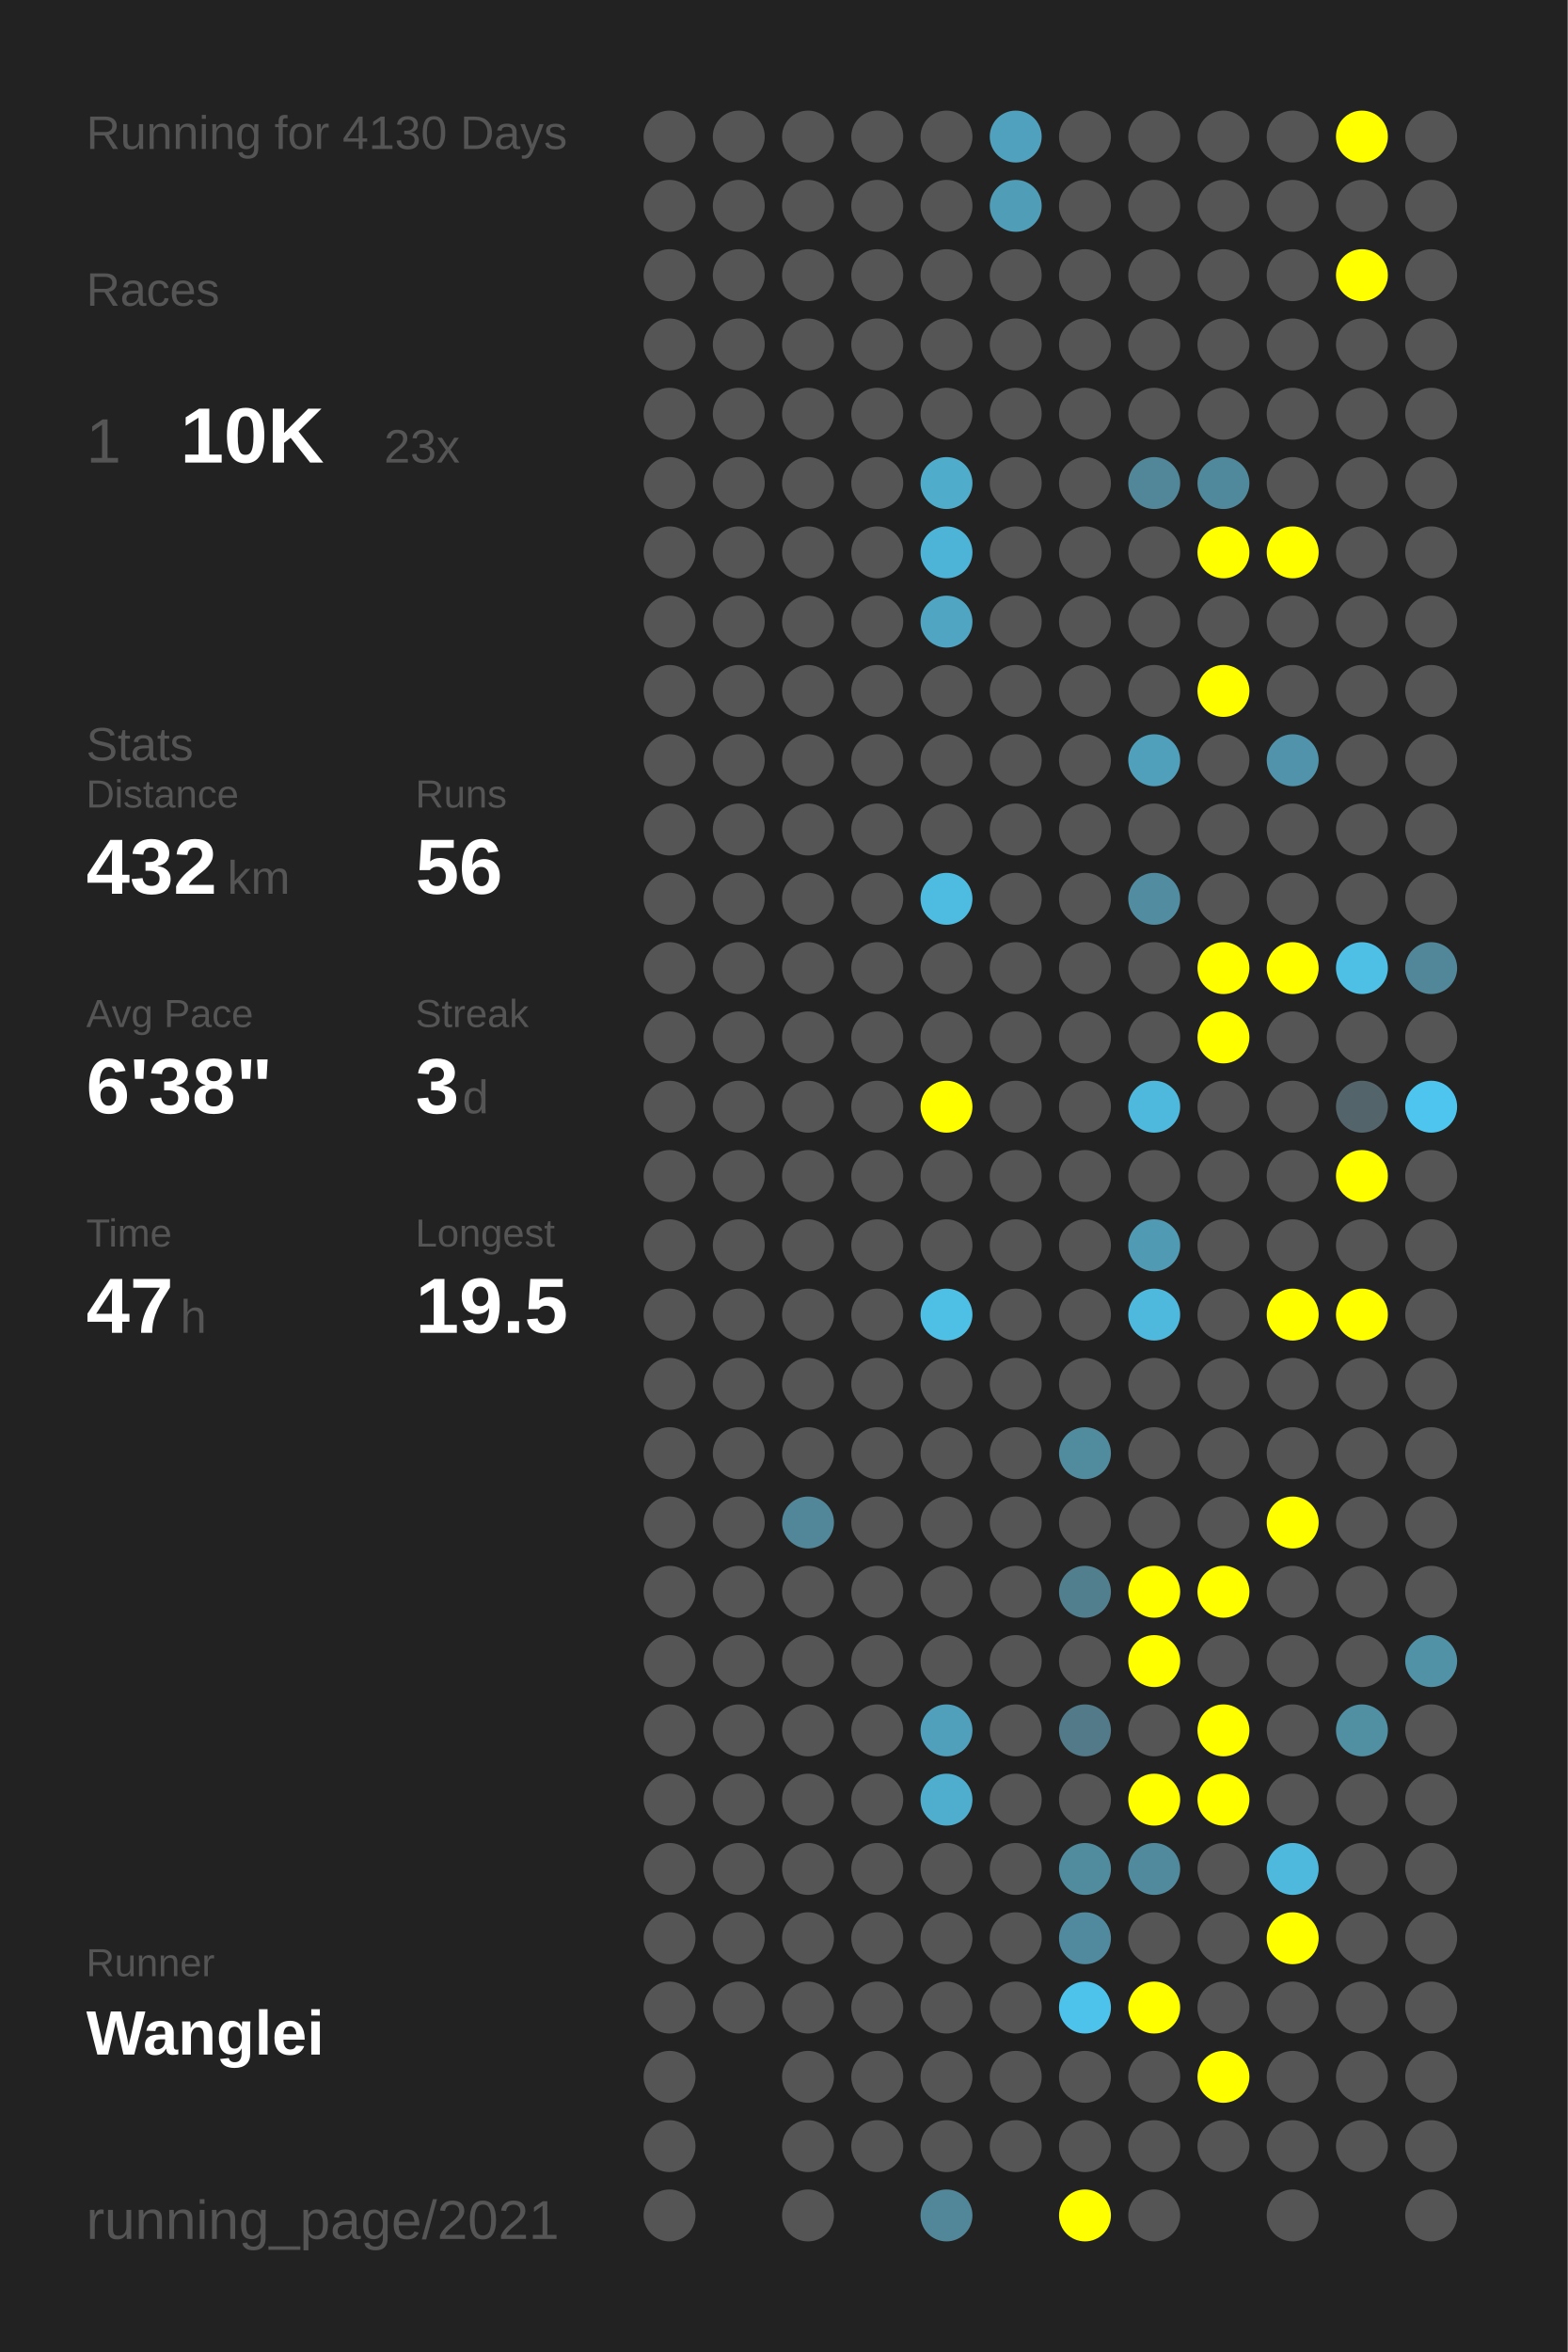
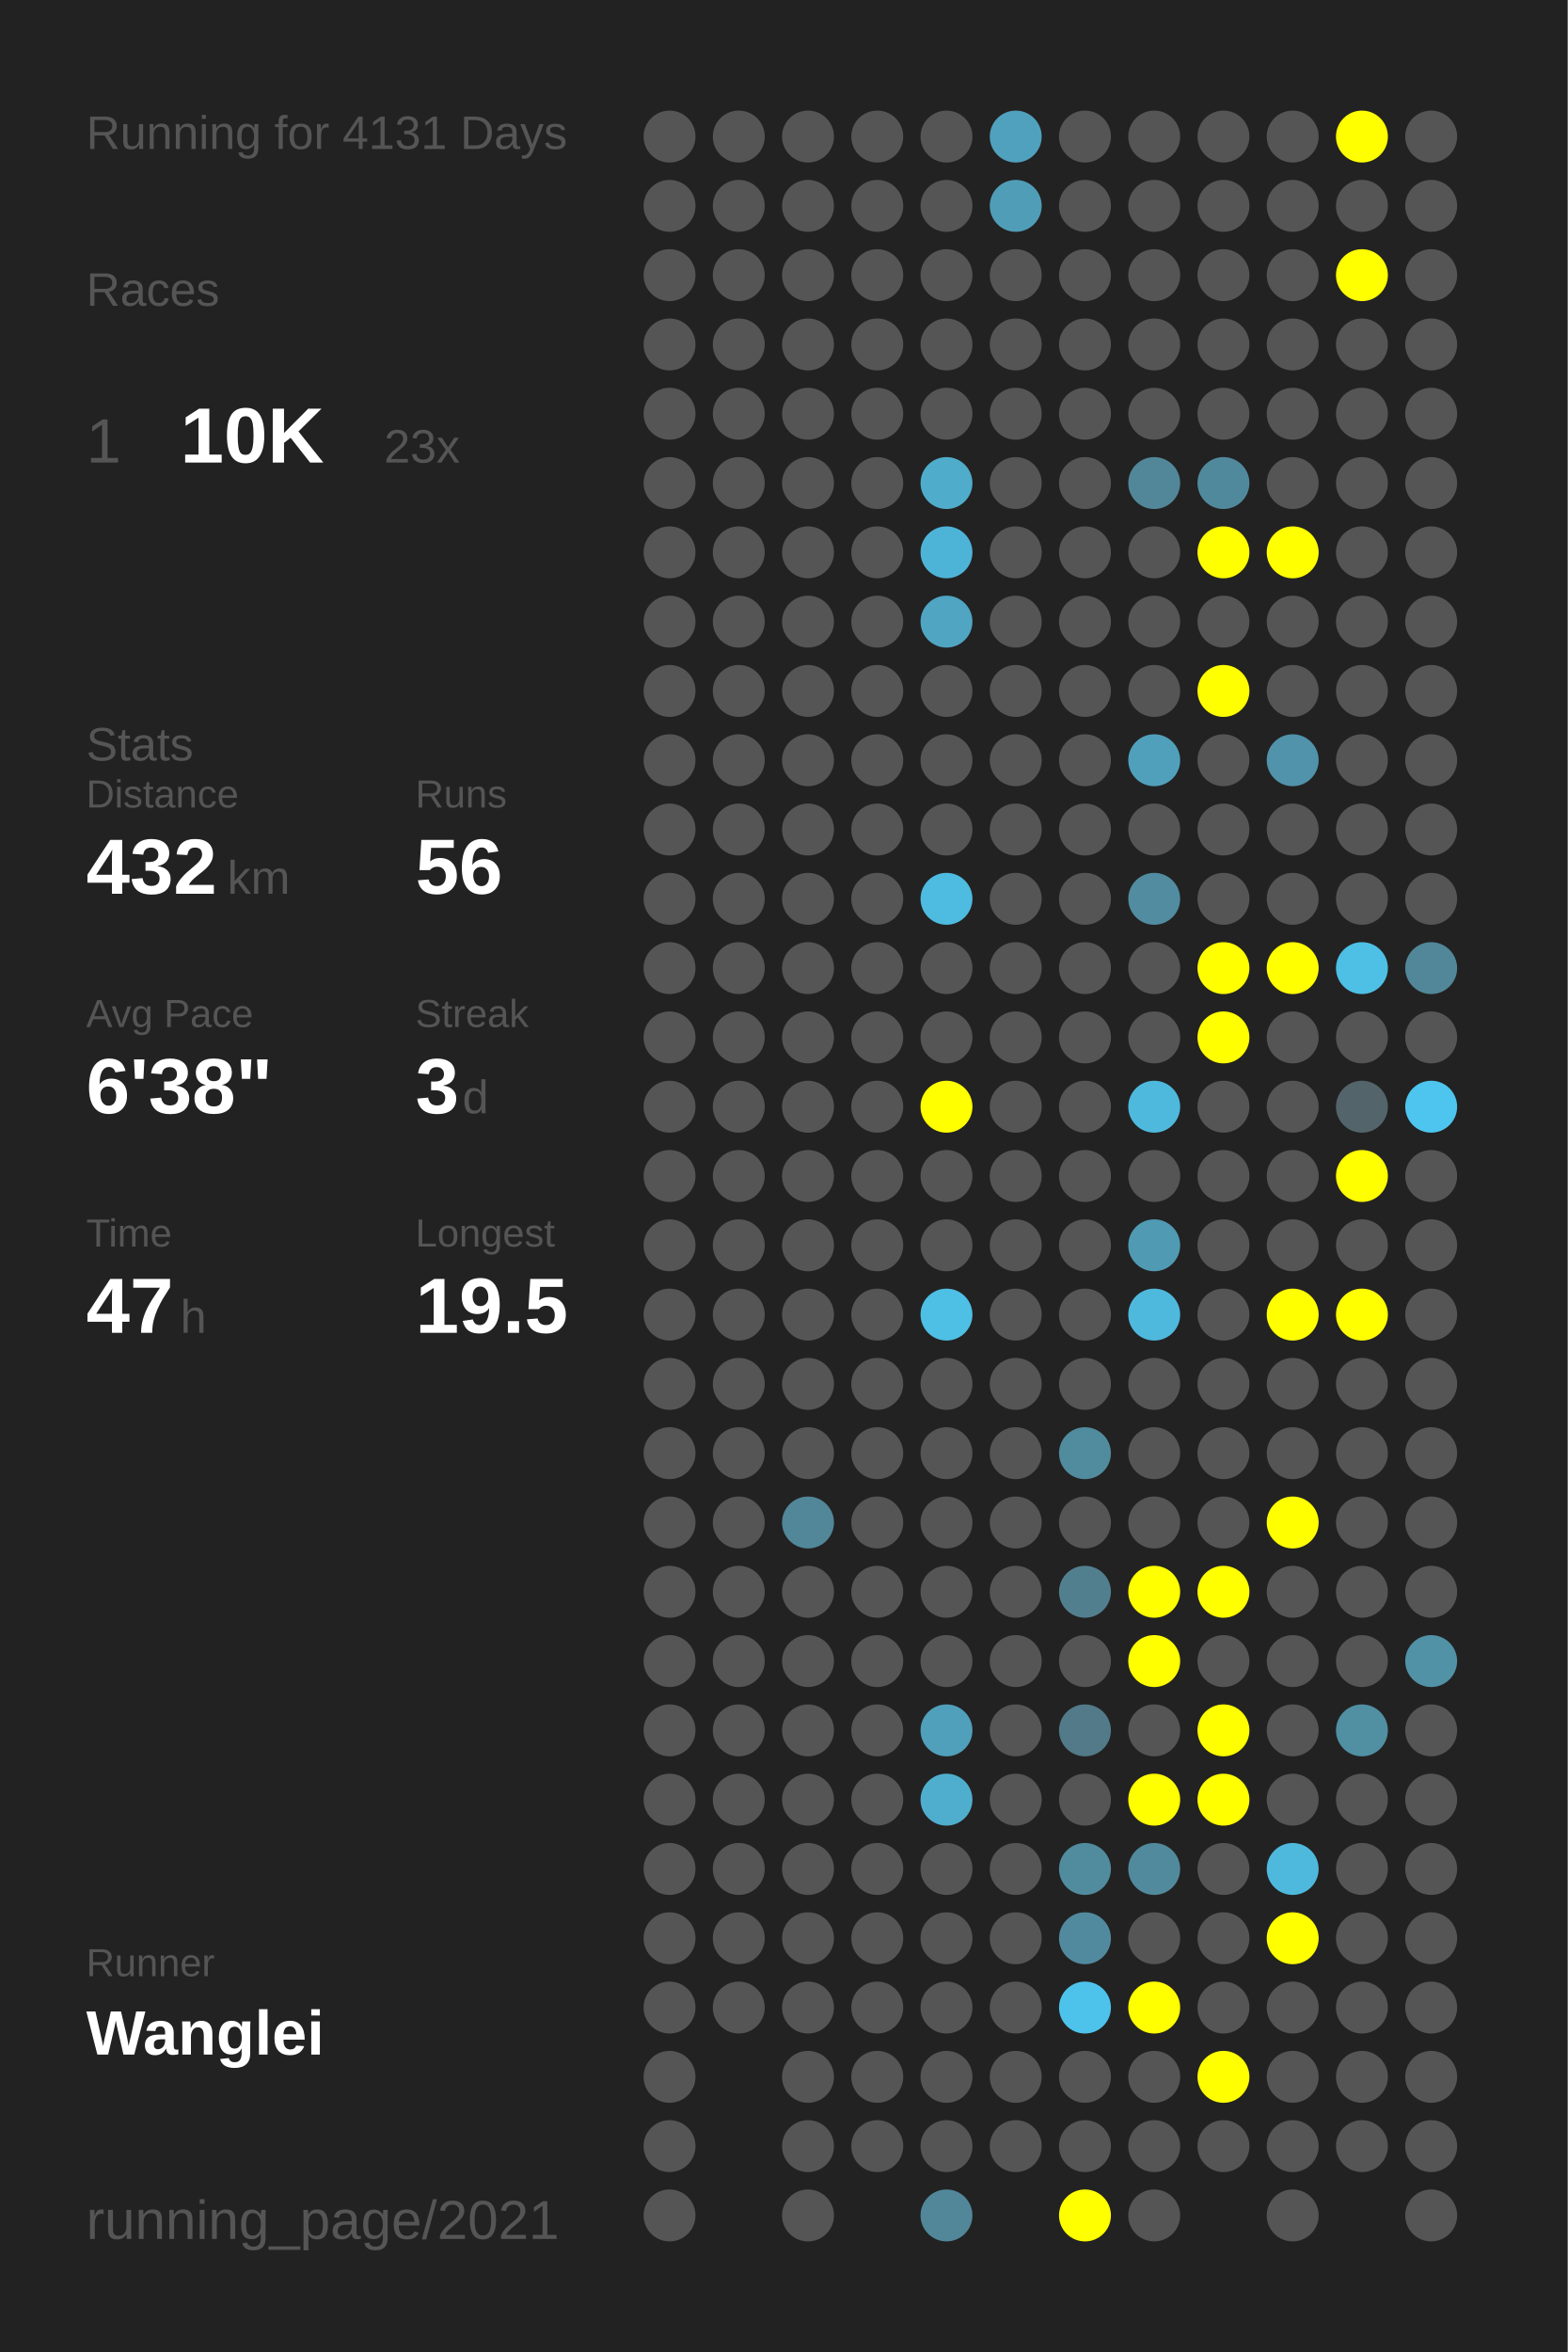
<svg xmlns="http://www.w3.org/2000/svg" baseProfile="full" height="300mm" version="1.1" viewBox="0,0,200,300" width="200mm">
  <defs />
  <rect fill="#222222" height="300" width="200" x="0" y="0" />
-   <text fill="#555555" style="font-size:6px; font-family:Arial;" x="11" y="19">Running for 4130 Days</text>
+   <text fill="#555555" style="font-size:6px; font-family:Arial;" x="11" y="19">Running for 4131 Days</text>
  <text fill="#555555" style="font-size:6px; font-family:Arial;" x="11" y="39">Races</text>
  <text fill="#555555" style="font-size:8px; font-family:Arial;" x="11" y="59">1</text>
  <text fill="#FFFFFF" style="font-size:10px; font-family:Arial; font-weight:bold;" x="23" y="59">10K</text>
  <text fill="#555555" style="font-size:6px; font-family:Arial;" x="49" y="59">23x</text>
  <text fill="#555555" style="font-size:6px; font-family:Arial;" x="11" y="97">Stats</text>
  <text fill="#555555" style="font-size:5px; font-family:Arial;" x="11" y="103">Distance</text>
  <text fill="#FFFFFF" style="font-size:10px; font-family:Arial; font-weight:bold;" x="11" y="114">432</text>
  <text fill="#555555" style="font-size:6px; font-family:Arial;" x="29" y="114">km</text>
  <text fill="#555555" style="font-size:5px; font-family:Arial;" x="53" y="103">Runs</text>
  <text fill="#FFFFFF" style="font-size:10px; font-family:Arial; font-weight:bold;" x="53" y="114">56</text>
  <text fill="#555555" style="font-size:5px; font-family:Arial;" x="11" y="131">Avg Pace</text>
  <text fill="#FFFFFF" style="font-size:10px; font-family:Arial; font-weight:bold;" x="11" y="142">6'38"</text>
  <text fill="#555555" style="font-size:5px; font-family:Arial;" x="53" y="131">Streak</text>
  <text fill="#FFFFFF" style="font-size:10px; font-family:Arial; font-weight:bold;" x="53" y="142">3</text>
  <text fill="#555555" style="font-size:6px; font-family:Arial;" x="59" y="142">d</text>
  <text fill="#555555" style="font-size:5px; font-family:Arial;" x="11" y="159">Time</text>
  <text fill="#FFFFFF" style="font-size:10px; font-family:Arial; font-weight:bold;" x="11" y="170">47</text>
  <text fill="#555555" style="font-size:6px; font-family:Arial;" x="23" y="170">h</text>
  <text fill="#555555" style="font-size:5px; font-family:Arial;" x="53" y="159">Longest</text>
  <text fill="#FFFFFF" style="font-size:10px; font-family:Arial; font-weight:bold;" x="53" y="170">19.5</text>
  <text fill="#555555" style="font-size:5px; font-family:Arial;" x="11" y="252.065">Runner</text>
  <text fill="#FFFFFF" style="font-size:8px; font-family:Arial; font-weight:bold;" x="11" y="262.065">Wanglei</text>
  <text fill="#555555" style="font-size:7px; font-family:Arial;" x="11" y="285.581">running_page/2021</text>
  <circle cx="85.417" cy="17.419" fill="#555555" r="3.312" />
  <circle cx="85.417" cy="26.258" fill="#555555" r="3.312" />
  <circle cx="85.417" cy="35.097" fill="#555555" r="3.312" />
  <circle cx="85.417" cy="43.935" fill="#555555" r="3.312" />
  <circle cx="85.417" cy="52.774" fill="#555555" r="3.312" />
  <circle cx="85.417" cy="61.613" fill="#555555" r="3.312" />
  <circle cx="85.417" cy="70.452" fill="#555555" r="3.312" />
  <circle cx="85.417" cy="79.29" fill="#555555" r="3.312" />
  <circle cx="85.417" cy="88.129" fill="#555555" r="3.312" />
  <circle cx="85.417" cy="96.968" fill="#555555" r="3.312" />
  <circle cx="85.417" cy="105.806" fill="#555555" r="3.312" />
  <circle cx="85.417" cy="114.645" fill="#555555" r="3.312" />
  <circle cx="85.417" cy="123.484" fill="#555555" r="3.312" />
  <circle cx="85.417" cy="132.323" fill="#555555" r="3.312" />
  <circle cx="85.417" cy="141.161" fill="#555555" r="3.312" />
  <circle cx="85.417" cy="150" fill="#555555" r="3.312" />
  <circle cx="85.417" cy="158.839" fill="#555555" r="3.312" />
  <circle cx="85.417" cy="167.677" fill="#555555" r="3.312" />
  <circle cx="85.417" cy="176.516" fill="#555555" r="3.312" />
  <circle cx="85.417" cy="185.355" fill="#555555" r="3.312" />
  <circle cx="85.417" cy="194.194" fill="#555555" r="3.312" />
  <circle cx="85.417" cy="203.032" fill="#555555" r="3.312" />
  <circle cx="85.417" cy="211.871" fill="#555555" r="3.312" />
  <circle cx="85.417" cy="220.71" fill="#555555" r="3.312" />
  <circle cx="85.417" cy="229.548" fill="#555555" r="3.312" />
  <circle cx="85.417" cy="238.387" fill="#555555" r="3.312" />
  <circle cx="85.417" cy="247.226" fill="#555555" r="3.312" />
  <circle cx="85.417" cy="256.065" fill="#555555" r="3.312" />
  <circle cx="85.417" cy="264.903" fill="#555555" r="3.312" />
  <circle cx="85.417" cy="273.742" fill="#555555" r="3.312" />
  <circle cx="85.417" cy="282.581" fill="#555555" r="3.312" />
  <circle cx="94.25" cy="17.419" fill="#555555" r="3.312" />
  <circle cx="94.25" cy="26.258" fill="#555555" r="3.312" />
  <circle cx="94.25" cy="35.097" fill="#555555" r="3.312" />
  <circle cx="94.25" cy="43.935" fill="#555555" r="3.312" />
  <circle cx="94.25" cy="52.774" fill="#555555" r="3.312" />
  <circle cx="94.25" cy="61.613" fill="#555555" r="3.312" />
  <circle cx="94.25" cy="70.452" fill="#555555" r="3.312" />
  <circle cx="94.25" cy="79.29" fill="#555555" r="3.312" />
  <circle cx="94.25" cy="88.129" fill="#555555" r="3.312" />
  <circle cx="94.25" cy="96.968" fill="#555555" r="3.312" />
  <circle cx="94.25" cy="105.806" fill="#555555" r="3.312" />
  <circle cx="94.25" cy="114.645" fill="#555555" r="3.312" />
  <circle cx="94.25" cy="123.484" fill="#555555" r="3.312" />
  <circle cx="94.25" cy="132.323" fill="#555555" r="3.312" />
  <circle cx="94.25" cy="141.161" fill="#555555" r="3.312" />
  <circle cx="94.25" cy="150" fill="#555555" r="3.312" />
  <circle cx="94.25" cy="158.839" fill="#555555" r="3.312" />
  <circle cx="94.25" cy="167.677" fill="#555555" r="3.312" />
  <circle cx="94.25" cy="176.516" fill="#555555" r="3.312" />
  <circle cx="94.25" cy="185.355" fill="#555555" r="3.312" />
  <circle cx="94.25" cy="194.194" fill="#555555" r="3.312" />
  <circle cx="94.25" cy="203.032" fill="#555555" r="3.312" />
  <circle cx="94.25" cy="211.871" fill="#555555" r="3.312" />
  <circle cx="94.25" cy="220.71" fill="#555555" r="3.312" />
  <circle cx="94.25" cy="229.548" fill="#555555" r="3.312" />
  <circle cx="94.25" cy="238.387" fill="#555555" r="3.312" />
  <circle cx="94.25" cy="247.226" fill="#555555" r="3.312" />
  <circle cx="94.25" cy="256.065" fill="#555555" r="3.312" />
  <circle cx="103.083" cy="17.419" fill="#555555" r="3.312" />
  <circle cx="103.083" cy="26.258" fill="#555555" r="3.312" />
  <circle cx="103.083" cy="35.097" fill="#555555" r="3.312" />
  <circle cx="103.083" cy="43.935" fill="#555555" r="3.312" />
  <circle cx="103.083" cy="52.774" fill="#555555" r="3.312" />
  <circle cx="103.083" cy="61.613" fill="#555555" r="3.312" />
  <circle cx="103.083" cy="70.452" fill="#555555" r="3.312" />
  <circle cx="103.083" cy="79.29" fill="#555555" r="3.312" />
  <circle cx="103.083" cy="88.129" fill="#555555" r="3.312" />
  <circle cx="103.083" cy="96.968" fill="#555555" r="3.312" />
  <circle cx="103.083" cy="105.806" fill="#555555" r="3.312" />
  <circle cx="103.083" cy="114.645" fill="#555555" r="3.312" />
  <circle cx="103.083" cy="123.484" fill="#555555" r="3.312" />
  <circle cx="103.083" cy="132.323" fill="#555555" r="3.312" />
  <circle cx="103.083" cy="141.161" fill="#555555" r="3.312" />
  <circle cx="103.083" cy="150" fill="#555555" r="3.312" />
  <circle cx="103.083" cy="158.839" fill="#555555" r="3.312" />
  <circle cx="103.083" cy="167.677" fill="#555555" r="3.312" />
  <circle cx="103.083" cy="176.516" fill="#555555" r="3.312" />
  <circle cx="103.083" cy="185.355" fill="#555555" r="3.312" />
  <circle cx="103.083" cy="194.194" fill="#518799" r="3.312" />
  <circle cx="103.083" cy="203.032" fill="#555555" r="3.312" />
  <circle cx="103.083" cy="211.871" fill="#555555" r="3.312" />
  <circle cx="103.083" cy="220.71" fill="#555555" r="3.312" />
  <circle cx="103.083" cy="229.548" fill="#555555" r="3.312" />
  <circle cx="103.083" cy="238.387" fill="#555555" r="3.312" />
  <circle cx="103.083" cy="247.226" fill="#555555" r="3.312" />
  <circle cx="103.083" cy="256.065" fill="#555555" r="3.312" />
  <circle cx="103.083" cy="264.903" fill="#555555" r="3.312" />
  <circle cx="103.083" cy="273.742" fill="#555555" r="3.312" />
  <circle cx="103.083" cy="282.581" fill="#555555" r="3.312" />
  <circle cx="111.917" cy="17.419" fill="#555555" r="3.312" />
  <circle cx="111.917" cy="26.258" fill="#555555" r="3.312" />
  <circle cx="111.917" cy="35.097" fill="#555555" r="3.312" />
  <circle cx="111.917" cy="43.935" fill="#555555" r="3.312" />
  <circle cx="111.917" cy="52.774" fill="#555555" r="3.312" />
  <circle cx="111.917" cy="61.613" fill="#555555" r="3.312" />
  <circle cx="111.917" cy="70.452" fill="#555555" r="3.312" />
  <circle cx="111.917" cy="79.29" fill="#555555" r="3.312" />
  <circle cx="111.917" cy="88.129" fill="#555555" r="3.312" />
  <circle cx="111.917" cy="96.968" fill="#555555" r="3.312" />
  <circle cx="111.917" cy="105.806" fill="#555555" r="3.312" />
  <circle cx="111.917" cy="114.645" fill="#555555" r="3.312" />
  <circle cx="111.917" cy="123.484" fill="#555555" r="3.312" />
  <circle cx="111.917" cy="132.323" fill="#555555" r="3.312" />
  <circle cx="111.917" cy="141.161" fill="#555555" r="3.312" />
  <circle cx="111.917" cy="150" fill="#555555" r="3.312" />
  <circle cx="111.917" cy="158.839" fill="#555555" r="3.312" />
  <circle cx="111.917" cy="167.677" fill="#555555" r="3.312" />
  <circle cx="111.917" cy="176.516" fill="#555555" r="3.312" />
  <circle cx="111.917" cy="185.355" fill="#555555" r="3.312" />
  <circle cx="111.917" cy="194.194" fill="#555555" r="3.312" />
  <circle cx="111.917" cy="203.032" fill="#555555" r="3.312" />
  <circle cx="111.917" cy="211.871" fill="#555555" r="3.312" />
  <circle cx="111.917" cy="220.71" fill="#555555" r="3.312" />
  <circle cx="111.917" cy="229.548" fill="#555555" r="3.312" />
  <circle cx="111.917" cy="238.387" fill="#555555" r="3.312" />
  <circle cx="111.917" cy="247.226" fill="#555555" r="3.312" />
  <circle cx="111.917" cy="256.065" fill="#555555" r="3.312" />
  <circle cx="111.917" cy="264.903" fill="#555555" r="3.312" />
  <circle cx="111.917" cy="273.742" fill="#555555" r="3.312" />
  <circle cx="120.75" cy="17.419" fill="#555555" r="3.312" />
  <circle cx="120.75" cy="26.258" fill="#555555" r="3.312" />
  <circle cx="120.75" cy="35.097" fill="#555555" r="3.312" />
  <circle cx="120.75" cy="43.935" fill="#555555" r="3.312" />
  <circle cx="120.75" cy="52.774" fill="#555555" r="3.312" />
  <circle cx="120.75" cy="61.613" fill="#4faccb" r="3.312" />
  <circle cx="120.75" cy="70.452" fill="#4eb4d7" r="3.312" />
  <circle cx="120.75" cy="79.29" fill="#4fa5c2" r="3.312" />
  <circle cx="120.75" cy="88.129" fill="#555555" r="3.312" />
  <circle cx="120.75" cy="96.968" fill="#555555" r="3.312" />
  <circle cx="120.75" cy="105.806" fill="#555555" r="3.312" />
  <circle cx="120.75" cy="114.645" fill="#4ebbe0" r="3.312" />
  <circle cx="120.75" cy="123.484" fill="#555555" r="3.312" />
  <circle cx="120.75" cy="132.323" fill="#555555" r="3.312" />
  <circle cx="120.75" cy="141.161" fill="#FFFF00" r="3.312" />
  <circle cx="120.75" cy="150" fill="#555555" r="3.312" />
  <circle cx="120.75" cy="158.839" fill="#555555" r="3.312" />
  <circle cx="120.75" cy="167.677" fill="#4ebfe5" r="3.312" />
  <circle cx="120.75" cy="176.516" fill="#555555" r="3.312" />
  <circle cx="120.75" cy="185.355" fill="#555555" r="3.312" />
  <circle cx="120.75" cy="194.194" fill="#555555" r="3.312" />
  <circle cx="120.75" cy="203.032" fill="#555555" r="3.312" />
  <circle cx="120.75" cy="211.871" fill="#555555" r="3.312" />
  <circle cx="120.75" cy="220.71" fill="#50a0bb" r="3.312" />
  <circle cx="120.75" cy="229.548" fill="#4faece" r="3.312" />
  <circle cx="120.75" cy="238.387" fill="#555555" r="3.312" />
  <circle cx="120.75" cy="247.226" fill="#555555" r="3.312" />
  <circle cx="120.75" cy="256.065" fill="#555555" r="3.312" />
  <circle cx="120.75" cy="264.903" fill="#555555" r="3.312" />
  <circle cx="120.75" cy="273.742" fill="#555555" r="3.312" />
  <circle cx="120.75" cy="282.581" fill="#518799" r="3.312" />
  <circle cx="129.583" cy="17.419" fill="#50a1bd" r="3.312" />
  <circle cx="129.583" cy="26.258" fill="#509db7" r="3.312" />
  <circle cx="129.583" cy="35.097" fill="#555555" r="3.312" />
  <circle cx="129.583" cy="43.935" fill="#555555" r="3.312" />
  <circle cx="129.583" cy="52.774" fill="#555555" r="3.312" />
  <circle cx="129.583" cy="61.613" fill="#555555" r="3.312" />
  <circle cx="129.583" cy="70.452" fill="#555555" r="3.312" />
  <circle cx="129.583" cy="79.29" fill="#555555" r="3.312" />
  <circle cx="129.583" cy="88.129" fill="#555555" r="3.312" />
  <circle cx="129.583" cy="96.968" fill="#555555" r="3.312" />
  <circle cx="129.583" cy="105.806" fill="#555555" r="3.312" />
  <circle cx="129.583" cy="114.645" fill="#555555" r="3.312" />
  <circle cx="129.583" cy="123.484" fill="#555555" r="3.312" />
  <circle cx="129.583" cy="132.323" fill="#555555" r="3.312" />
  <circle cx="129.583" cy="141.161" fill="#555555" r="3.312" />
  <circle cx="129.583" cy="150" fill="#555555" r="3.312" />
  <circle cx="129.583" cy="158.839" fill="#555555" r="3.312" />
  <circle cx="129.583" cy="167.677" fill="#555555" r="3.312" />
  <circle cx="129.583" cy="176.516" fill="#555555" r="3.312" />
  <circle cx="129.583" cy="185.355" fill="#555555" r="3.312" />
  <circle cx="129.583" cy="194.194" fill="#555555" r="3.312" />
  <circle cx="129.583" cy="203.032" fill="#555555" r="3.312" />
  <circle cx="129.583" cy="211.871" fill="#555555" r="3.312" />
  <circle cx="129.583" cy="220.71" fill="#555555" r="3.312" />
  <circle cx="129.583" cy="229.548" fill="#555555" r="3.312" />
  <circle cx="129.583" cy="238.387" fill="#555555" r="3.312" />
  <circle cx="129.583" cy="247.226" fill="#555555" r="3.312" />
  <circle cx="129.583" cy="256.065" fill="#555555" r="3.312" />
  <circle cx="129.583" cy="264.903" fill="#555555" r="3.312" />
  <circle cx="129.583" cy="273.742" fill="#555555" r="3.312" />
  <circle cx="138.417" cy="17.419" fill="#555555" r="3.312" />
  <circle cx="138.417" cy="26.258" fill="#555555" r="3.312" />
  <circle cx="138.417" cy="35.097" fill="#555555" r="3.312" />
  <circle cx="138.417" cy="43.935" fill="#555555" r="3.312" />
  <circle cx="138.417" cy="52.774" fill="#555555" r="3.312" />
  <circle cx="138.417" cy="61.613" fill="#555555" r="3.312" />
  <circle cx="138.417" cy="70.452" fill="#555555" r="3.312" />
  <circle cx="138.417" cy="79.29" fill="#555555" r="3.312" />
  <circle cx="138.417" cy="88.129" fill="#555555" r="3.312" />
  <circle cx="138.417" cy="96.968" fill="#555555" r="3.312" />
  <circle cx="138.417" cy="105.806" fill="#555555" r="3.312" />
  <circle cx="138.417" cy="114.645" fill="#555555" r="3.312" />
  <circle cx="138.417" cy="123.484" fill="#555555" r="3.312" />
  <circle cx="138.417" cy="132.323" fill="#555555" r="3.312" />
  <circle cx="138.417" cy="141.161" fill="#555555" r="3.312" />
  <circle cx="138.417" cy="150" fill="#555555" r="3.312" />
  <circle cx="138.417" cy="158.839" fill="#555555" r="3.312" />
  <circle cx="138.417" cy="167.677" fill="#555555" r="3.312" />
  <circle cx="138.417" cy="176.516" fill="#555555" r="3.312" />
  <circle cx="138.417" cy="185.355" fill="#518b9e" r="3.312" />
  <circle cx="138.417" cy="194.194" fill="#555555" r="3.312" />
  <circle cx="138.417" cy="203.032" fill="#527f8e" r="3.312" />
  <circle cx="138.417" cy="211.871" fill="#555555" r="3.312" />
  <circle cx="138.417" cy="220.71" fill="#527a88" r="3.312" />
  <circle cx="138.417" cy="229.548" fill="#555555" r="3.312" />
  <circle cx="138.417" cy="238.387" fill="#518b9e" r="3.312" />
  <circle cx="138.417" cy="247.226" fill="#518a9e" r="3.312" />
  <circle cx="138.417" cy="256.065" fill="#4dc3eb" r="3.312" />
  <circle cx="138.417" cy="264.903" fill="#555555" r="3.312" />
  <circle cx="138.417" cy="273.742" fill="#555555" r="3.312" />
  <circle cx="138.417" cy="282.581" fill="#FFFF00" r="3.312" />
  <circle cx="147.25" cy="17.419" fill="#555555" r="3.312" />
  <circle cx="147.25" cy="26.258" fill="#555555" r="3.312" />
  <circle cx="147.25" cy="35.097" fill="#555555" r="3.312" />
  <circle cx="147.25" cy="43.935" fill="#555555" r="3.312" />
  <circle cx="147.25" cy="52.774" fill="#555555" r="3.312" />
  <circle cx="147.25" cy="61.613" fill="#518799" r="3.312" />
  <circle cx="147.25" cy="70.452" fill="#555555" r="3.312" />
  <circle cx="147.25" cy="79.29" fill="#555555" r="3.312" />
  <circle cx="147.25" cy="88.129" fill="#555555" r="3.312" />
  <circle cx="147.25" cy="96.968" fill="#50a0bb" r="3.312" />
  <circle cx="147.25" cy="105.806" fill="#555555" r="3.312" />
  <circle cx="147.25" cy="114.645" fill="#518ca0" r="3.312" />
  <circle cx="147.25" cy="123.484" fill="#555555" r="3.312" />
  <circle cx="147.25" cy="132.323" fill="#555555" r="3.312" />
  <circle cx="147.25" cy="141.161" fill="#4eb9dd" r="3.312" />
  <circle cx="147.25" cy="150" fill="#555555" r="3.312" />
  <circle cx="147.25" cy="158.839" fill="#509ab3" r="3.312" />
  <circle cx="147.25" cy="167.677" fill="#4eb9dd" r="3.312" />
  <circle cx="147.25" cy="176.516" fill="#555555" r="3.312" />
  <circle cx="147.25" cy="185.355" fill="#555555" r="3.312" />
  <circle cx="147.25" cy="194.194" fill="#555555" r="3.312" />
  <circle cx="147.25" cy="203.032" fill="#FFFF00" r="3.312" />
  <circle cx="147.25" cy="211.871" fill="#FFFF00" r="3.312" />
  <circle cx="147.25" cy="220.71" fill="#555555" r="3.312" />
  <circle cx="147.25" cy="229.548" fill="#FFFF00" r="3.312" />
  <circle cx="147.25" cy="238.387" fill="#518a9d" r="3.312" />
  <circle cx="147.25" cy="247.226" fill="#555555" r="3.312" />
  <circle cx="147.25" cy="256.065" fill="#FFFF00" r="3.312" />
  <circle cx="147.25" cy="264.903" fill="#555555" r="3.312" />
  <circle cx="147.25" cy="273.742" fill="#555555" r="3.312" />
  <circle cx="147.25" cy="282.581" fill="#555555" r="3.312" />
  <circle cx="156.083" cy="17.419" fill="#555555" r="3.312" />
  <circle cx="156.083" cy="26.258" fill="#555555" r="3.312" />
  <circle cx="156.083" cy="35.097" fill="#555555" r="3.312" />
  <circle cx="156.083" cy="43.935" fill="#555555" r="3.312" />
  <circle cx="156.083" cy="52.774" fill="#555555" r="3.312" />
  <circle cx="156.083" cy="61.613" fill="#51899c" r="3.312" />
  <circle cx="156.083" cy="70.452" fill="#FFFF00" r="3.312" />
  <circle cx="156.083" cy="79.29" fill="#555555" r="3.312" />
  <circle cx="156.083" cy="88.129" fill="#FFFF00" r="3.312" />
  <circle cx="156.083" cy="96.968" fill="#555555" r="3.312" />
  <circle cx="156.083" cy="105.806" fill="#555555" r="3.312" />
  <circle cx="156.083" cy="114.645" fill="#555555" r="3.312" />
  <circle cx="156.083" cy="123.484" fill="#FFFF00" r="3.312" />
  <circle cx="156.083" cy="132.323" fill="#FFFF00" r="3.312" />
  <circle cx="156.083" cy="141.161" fill="#555555" r="3.312" />
  <circle cx="156.083" cy="150" fill="#555555" r="3.312" />
  <circle cx="156.083" cy="158.839" fill="#555555" r="3.312" />
  <circle cx="156.083" cy="167.677" fill="#555555" r="3.312" />
  <circle cx="156.083" cy="176.516" fill="#555555" r="3.312" />
  <circle cx="156.083" cy="185.355" fill="#555555" r="3.312" />
  <circle cx="156.083" cy="194.194" fill="#555555" r="3.312" />
  <circle cx="156.083" cy="203.032" fill="#FFFF00" r="3.312" />
  <circle cx="156.083" cy="211.871" fill="#555555" r="3.312" />
  <circle cx="156.083" cy="220.71" fill="#FFFF00" r="3.312" />
  <circle cx="156.083" cy="229.548" fill="#FFFF00" r="3.312" />
  <circle cx="156.083" cy="238.387" fill="#555555" r="3.312" />
  <circle cx="156.083" cy="247.226" fill="#555555" r="3.312" />
  <circle cx="156.083" cy="256.065" fill="#555555" r="3.312" />
  <circle cx="156.083" cy="264.903" fill="#FFFF00" r="3.312" />
  <circle cx="156.083" cy="273.742" fill="#555555" r="3.312" />
  <circle cx="164.917" cy="17.419" fill="#555555" r="3.312" />
  <circle cx="164.917" cy="26.258" fill="#555555" r="3.312" />
  <circle cx="164.917" cy="35.097" fill="#555555" r="3.312" />
  <circle cx="164.917" cy="43.935" fill="#555555" r="3.312" />
  <circle cx="164.917" cy="52.774" fill="#555555" r="3.312" />
  <circle cx="164.917" cy="61.613" fill="#555555" r="3.312" />
  <circle cx="164.917" cy="70.452" fill="#FFFF00" r="3.312" />
  <circle cx="164.917" cy="79.29" fill="#555555" r="3.312" />
  <circle cx="164.917" cy="88.129" fill="#555555" r="3.312" />
  <circle cx="164.917" cy="96.968" fill="#5093aa" r="3.312" />
  <circle cx="164.917" cy="105.806" fill="#555555" r="3.312" />
  <circle cx="164.917" cy="114.645" fill="#555555" r="3.312" />
  <circle cx="164.917" cy="123.484" fill="#FFFF00" r="3.312" />
  <circle cx="164.917" cy="132.323" fill="#555555" r="3.312" />
  <circle cx="164.917" cy="141.161" fill="#555555" r="3.312" />
  <circle cx="164.917" cy="150" fill="#555555" r="3.312" />
  <circle cx="164.917" cy="158.839" fill="#555555" r="3.312" />
  <circle cx="164.917" cy="167.677" fill="#FFFF00" r="3.312" />
  <circle cx="164.917" cy="176.516" fill="#555555" r="3.312" />
  <circle cx="164.917" cy="185.355" fill="#555555" r="3.312" />
  <circle cx="164.917" cy="194.194" fill="#FFFF00" r="3.312" />
  <circle cx="164.917" cy="203.032" fill="#555555" r="3.312" />
  <circle cx="164.917" cy="211.871" fill="#555555" r="3.312" />
  <circle cx="164.917" cy="220.71" fill="#555555" r="3.312" />
  <circle cx="164.917" cy="229.548" fill="#555555" r="3.312" />
  <circle cx="164.917" cy="238.387" fill="#4eb9dd" r="3.312" />
  <circle cx="164.917" cy="247.226" fill="#FFFF00" r="3.312" />
  <circle cx="164.917" cy="256.065" fill="#555555" r="3.312" />
  <circle cx="164.917" cy="264.903" fill="#555555" r="3.312" />
  <circle cx="164.917" cy="273.742" fill="#555555" r="3.312" />
  <circle cx="164.917" cy="282.581" fill="#555555" r="3.312" />
  <circle cx="173.75" cy="17.419" fill="#FFFF00" r="3.312" />
  <circle cx="173.75" cy="26.258" fill="#555555" r="3.312" />
  <circle cx="173.75" cy="35.097" fill="#FFFF00" r="3.312" />
  <circle cx="173.75" cy="43.935" fill="#555555" r="3.312" />
  <circle cx="173.75" cy="52.774" fill="#555555" r="3.312" />
  <circle cx="173.75" cy="61.613" fill="#555555" r="3.312" />
  <circle cx="173.75" cy="70.452" fill="#555555" r="3.312" />
  <circle cx="173.75" cy="79.29" fill="#555555" r="3.312" />
  <circle cx="173.75" cy="88.129" fill="#555555" r="3.312" />
  <circle cx="173.75" cy="96.968" fill="#555555" r="3.312" />
  <circle cx="173.75" cy="105.806" fill="#555555" r="3.312" />
  <circle cx="173.75" cy="114.645" fill="#555555" r="3.312" />
  <circle cx="173.75" cy="123.484" fill="#4ebfe5" r="3.312" />
  <circle cx="173.75" cy="132.323" fill="#555555" r="3.312" />
  <circle cx="173.75" cy="141.161" fill="#53656b" r="3.312" />
  <circle cx="173.75" cy="150" fill="#FFFF00" r="3.312" />
  <circle cx="173.75" cy="158.839" fill="#555555" r="3.312" />
  <circle cx="173.75" cy="167.677" fill="#FFFF00" r="3.312" />
  <circle cx="173.75" cy="176.516" fill="#555555" r="3.312" />
  <circle cx="173.75" cy="185.355" fill="#555555" r="3.312" />
  <circle cx="173.75" cy="194.194" fill="#555555" r="3.312" />
  <circle cx="173.75" cy="203.032" fill="#555555" r="3.312" />
  <circle cx="173.75" cy="211.871" fill="#555555" r="3.312" />
  <circle cx="173.75" cy="220.71" fill="#518fa3" r="3.312" />
  <circle cx="173.75" cy="229.548" fill="#555555" r="3.312" />
  <circle cx="173.75" cy="238.387" fill="#555555" r="3.312" />
  <circle cx="173.75" cy="247.226" fill="#555555" r="3.312" />
  <circle cx="173.75" cy="256.065" fill="#555555" r="3.312" />
  <circle cx="173.75" cy="264.903" fill="#555555" r="3.312" />
  <circle cx="173.75" cy="273.742" fill="#555555" r="3.312" />
  <circle cx="182.583" cy="17.419" fill="#555555" r="3.312" />
  <circle cx="182.583" cy="26.258" fill="#555555" r="3.312" />
  <circle cx="182.583" cy="35.097" fill="#555555" r="3.312" />
  <circle cx="182.583" cy="43.935" fill="#555555" r="3.312" />
  <circle cx="182.583" cy="52.774" fill="#555555" r="3.312" />
  <circle cx="182.583" cy="61.613" fill="#555555" r="3.312" />
  <circle cx="182.583" cy="70.452" fill="#555555" r="3.312" />
  <circle cx="182.583" cy="79.29" fill="#555555" r="3.312" />
  <circle cx="182.583" cy="88.129" fill="#555555" r="3.312" />
  <circle cx="182.583" cy="96.968" fill="#555555" r="3.312" />
  <circle cx="182.583" cy="105.806" fill="#555555" r="3.312" />
  <circle cx="182.583" cy="114.645" fill="#555555" r="3.312" />
  <circle cx="182.583" cy="123.484" fill="#518799" r="3.312" />
  <circle cx="182.583" cy="132.323" fill="#555555" r="3.312" />
  <circle cx="182.583" cy="141.161" fill="#4dc5ee" r="3.312" />
  <circle cx="182.583" cy="150" fill="#555555" r="3.312" />
  <circle cx="182.583" cy="158.839" fill="#555555" r="3.312" />
  <circle cx="182.583" cy="167.677" fill="#555555" r="3.312" />
  <circle cx="182.583" cy="176.516" fill="#555555" r="3.312" />
  <circle cx="182.583" cy="185.355" fill="#555555" r="3.312" />
  <circle cx="182.583" cy="194.194" fill="#555555" r="3.312" />
  <circle cx="182.583" cy="203.032" fill="#555555" r="3.312" />
  <circle cx="182.583" cy="211.871" fill="#5192a7" r="3.312" />
  <circle cx="182.583" cy="220.71" fill="#555555" r="3.312" />
  <circle cx="182.583" cy="229.548" fill="#555555" r="3.312" />
  <circle cx="182.583" cy="238.387" fill="#555555" r="3.312" />
  <circle cx="182.583" cy="247.226" fill="#555555" r="3.312" />
  <circle cx="182.583" cy="256.065" fill="#555555" r="3.312" />
  <circle cx="182.583" cy="264.903" fill="#555555" r="3.312" />
  <circle cx="182.583" cy="273.742" fill="#555555" r="3.312" />
  <circle cx="182.583" cy="282.581" fill="#555555" r="3.312" />
</svg>
